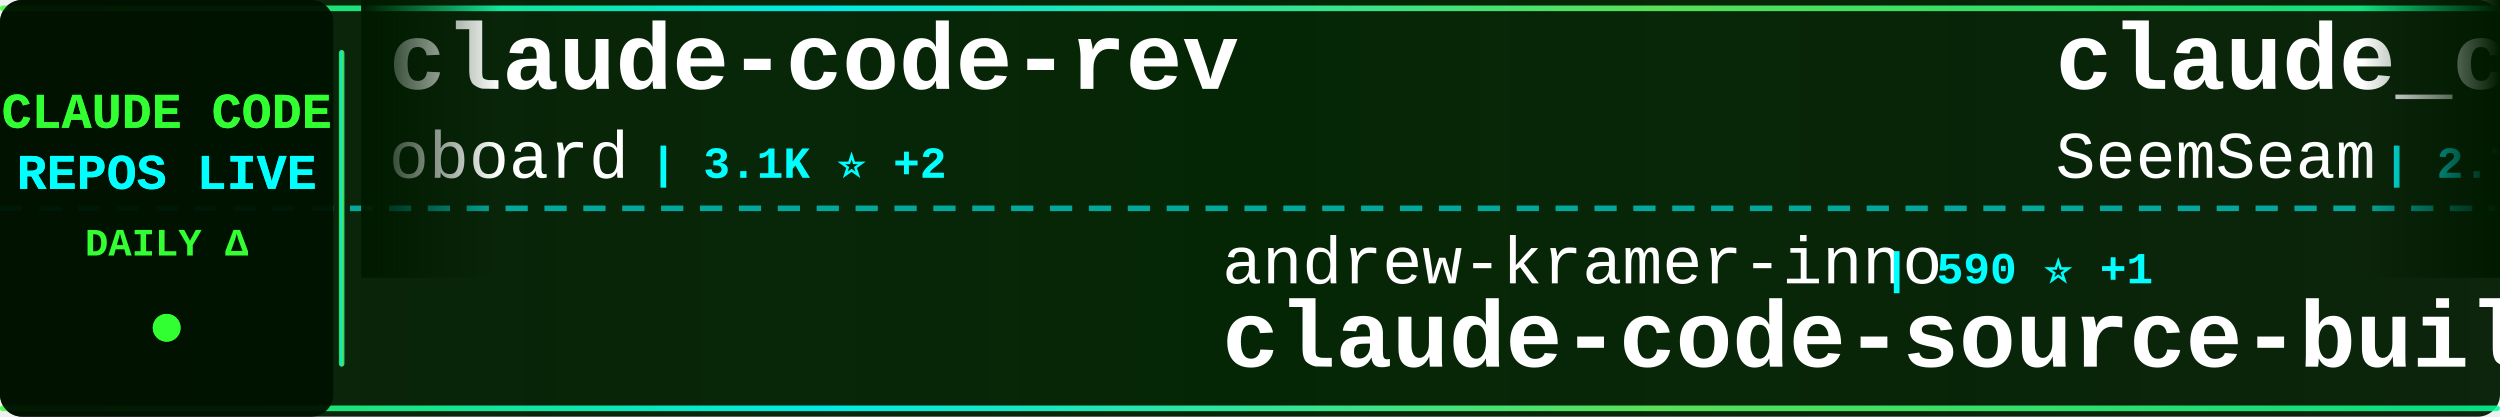
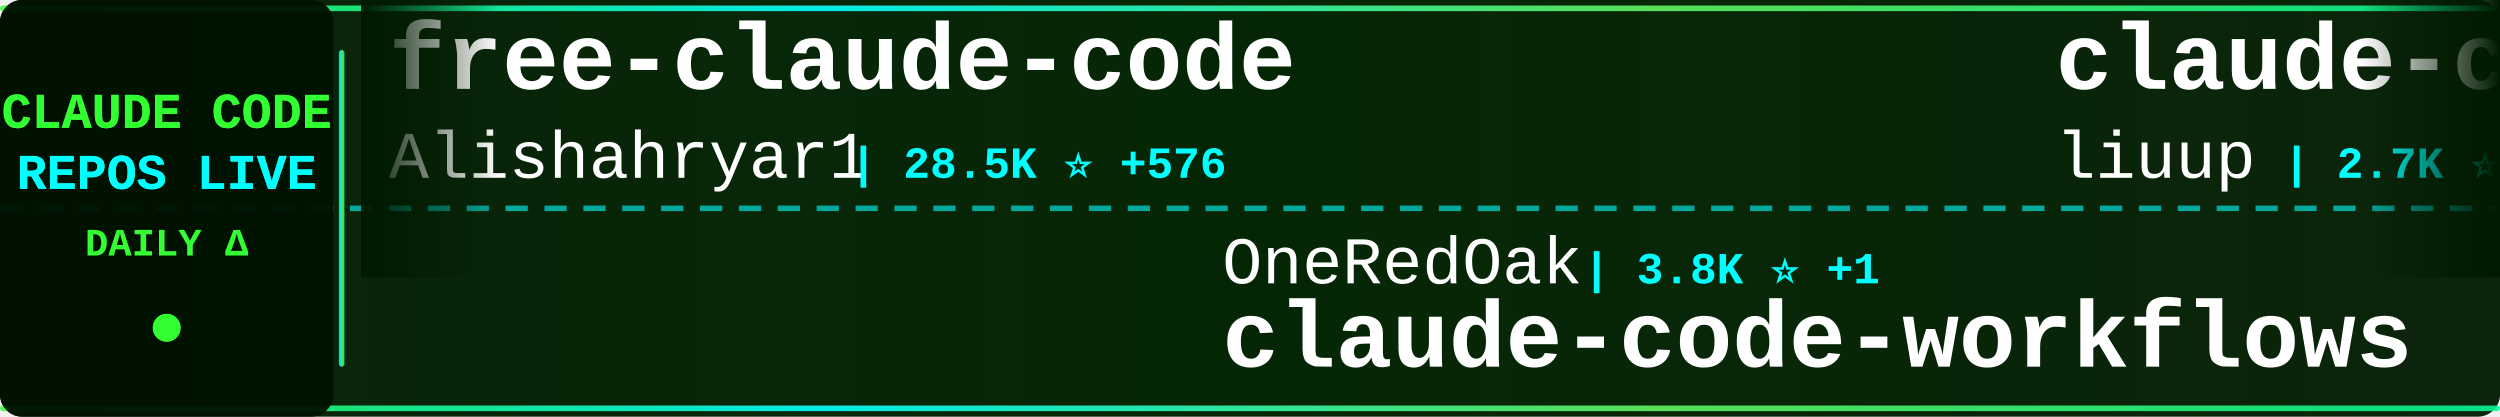
<svg xmlns="http://www.w3.org/2000/svg" width="900" height="150">
  <defs>
    <linearGradient id="tickerBg" x1="0%" y1="0%" x2="100%" y2="0%">
      <stop offset="0%" style="stop-color:#001a00;stop-opacity:0.95" />
      <stop offset="50%" style="stop-color:#002200;stop-opacity:0.98" />
      <stop offset="100%" style="stop-color:#001a00;stop-opacity:0.95" />
    </linearGradient>
    <linearGradient id="borderGrad" x1="0%" y1="0%" x2="100%" y2="0%">
      <stop offset="0%" style="stop-color:#33ff33;stop-opacity:0.85">
        <animate attributeName="stop-opacity" values="0.85;1;0.85" dur="2s" repeatCount="indefinite" />
      </stop>
      <stop offset="33%" style="stop-color:#00ffff;stop-opacity:0.9">
        <animate attributeName="stop-opacity" values="0.9;1;0.9" dur="2.2s" repeatCount="indefinite" />
      </stop>
      <stop offset="66%" style="stop-color:#66ff66;stop-opacity:0.85">
        <animate attributeName="stop-opacity" values="0.85;1;0.85" dur="1.8s" repeatCount="indefinite" />
      </stop>
      <stop offset="100%" style="stop-color:#00ff99;stop-opacity:0.85">
        <animate attributeName="stop-opacity" values="0.85;1;0.85" dur="2s" repeatCount="indefinite" />
      </stop>
    </linearGradient>
    <filter id="textGlow">
      <feGaussianBlur stdDeviation="0.1" result="coloredBlur" />
      <feMerge>
        <feMergeNode in="coloredBlur" />
        <feMergeNode in="SourceGraphic" />
      </feMerge>
    </filter>
    <filter id="metricGlow">
      <feGaussianBlur stdDeviation="0.2" result="coloredBlur" />
      <feMerge>
        <feMergeNode in="coloredBlur" />
        <feMergeNode in="SourceGraphic" />
      </feMerge>
    </filter>
    <linearGradient id="leftFade" x1="0%" y1="0%" x2="100%" y2="0%">
      <stop offset="0%" style="stop-color:#001a00;stop-opacity:1" />
      <stop offset="100%" style="stop-color:#001a00;stop-opacity:0" />
    </linearGradient>
    <linearGradient id="rightFade" x1="0%" y1="0%" x2="100%" y2="0%">
      <stop offset="0%" style="stop-color:#001a00;stop-opacity:0" />
      <stop offset="100%" style="stop-color:#001a00;stop-opacity:1" />
    </linearGradient>
  </defs>
  <rect width="900" height="150" fill="url(#tickerBg)" rx="8" />
  <rect x="0" y="2" width="900" height="2" fill="url(#borderGrad)" rx="1" />
  <rect x="0" y="146" width="900" height="2" fill="url(#borderGrad)" rx="1" />
  <line x1="0" y1="75" x2="900" y2="75" stroke="#00ffff" stroke-width="2" stroke-dasharray="8 6" opacity="0.6" />
  <rect x="0" y="0" width="120" height="150" fill="#001100" opacity="0.95" rx="8" />
  <text x="60" y="46" font-family="'Courier New', monospace" font-size="18" font-weight="bold" fill="#33ff33" text-anchor="middle" filter="url(#textGlow)">
    CLAUDE CODE
  </text>
  <text x="60" y="68" font-family="'Courier New', monospace" font-size="18" font-weight="bold" fill="#00ffff" text-anchor="middle" filter="url(#textGlow)">
    REPOS LIVE
  </text>
  <text x="60" y="92" font-family="'Courier New', monospace" font-size="14" font-weight="bold" fill="#33ff33" text-anchor="middle">
    DAILY Δ
  </text>
  <circle cx="60" cy="118" r="5" fill="#33ff33" filter="url(#metricGlow)">
    <animate attributeName="r" values="4;6;4" dur="1.5s" repeatCount="indefinite" />
    <animate attributeName="opacity" values="0.6;1;0.6" dur="1.5s" repeatCount="indefinite" />
  </circle>
  <rect x="122" y="18" width="2" height="114" fill="url(#borderGrad)" rx="1" />
  <clipPath id="tickerClip">
    <rect x="130" y="0" width="770" height="150" />
  </clipPath>
  <g clip-path="url(#tickerClip)">
    <g id="tickerItems">
      <animateTransform attributeName="transform" attributeType="XML" type="translate" from="0 0" to="-3000 0" dur="54s" repeatCount="indefinite" />
      <g transform="translate(0, 0)">
-         <text x="140" y="32" font-family="'Courier New', monospace" font-size="34" font-weight="bold" fill="#ffffff">claude-code-rev</text>
-         <text x="140" y="64" font-family="'Courier New', monospace" font-size="24" font-weight="normal" fill="#ffffff" opacity="1.0">oboard</text>
-         <text x="234" y="64" font-family="'Courier New', monospace" font-size="16" font-weight="bold" fill="#00ffff"> | 3.1K ⭐ +2</text>
+         <text x="140" y="32" font-family="'Courier New', monospace" font-size="34" font-weight="bold" fill="#ffffff">free-claude-code</text>
+         <text x="140" y="64" font-family="'Courier New', monospace" font-size="24" font-weight="normal" fill="#ffffff" opacity="1.0">Alishahryar1</text>
+         <text x="306" y="64" font-family="'Courier New', monospace" font-size="16" font-weight="bold" fill="#00ffff"> | 28.5K ⭐ +576</text>
      </g>
      <g transform="translate(300, 0)">
-         <text x="140" y="102" font-family="'Courier New', monospace" font-size="24" font-weight="normal" fill="#ffffff" opacity="1.0">andrew-kramer-inno</text>
-         <text x="378" y="102" font-family="'Courier New', monospace" font-size="16" font-weight="bold" fill="#00ffff"> | 590 ⭐ +1</text>
-         <text x="140" y="132" font-family="'Courier New', monospace" font-size="34" font-weight="bold" fill="#ffffff">claude-code-source-build</text>
+         <text x="140" y="102" font-family="'Courier New', monospace" font-size="24" font-weight="normal" fill="#ffffff" opacity="1.0">OneRedOak</text>
+         <text x="270" y="102" font-family="'Courier New', monospace" font-size="16" font-weight="bold" fill="#00ffff"> | 3.8K ⭐ +1</text>
+         <text x="140" y="132" font-family="'Courier New', monospace" font-size="34" font-weight="bold" fill="#ffffff">claude-code-workflows</text>
      </g>
      <g transform="translate(600, 0)">
-         <text x="140" y="32" font-family="'Courier New', monospace" font-size="34" font-weight="bold" fill="#ffffff">claude_codex_bridge</text>
-         <text x="140" y="64" font-family="'Courier New', monospace" font-size="24" font-weight="normal" fill="#ffffff" opacity="1.0">SeemSeam</text>
-         <text x="258" y="64" font-family="'Courier New', monospace" font-size="16" font-weight="bold" fill="#00ffff"> | 2.7K ⭐ +7</text>
+         <text x="140" y="32" font-family="'Courier New', monospace" font-size="34" font-weight="bold" fill="#ffffff">claude-code-analysis</text>
+         <text x="140" y="64" font-family="'Courier New', monospace" font-size="24" font-weight="normal" fill="#ffffff" opacity="1.0">liuup</text>
+         <text x="222" y="64" font-family="'Courier New', monospace" font-size="16" font-weight="bold" fill="#00ffff"> | 2.7K ⭐ +17</text>
      </g>
      <g transform="translate(900, 0)">
-         <text x="140" y="102" font-family="'Courier New', monospace" font-size="24" font-weight="normal" fill="#ffffff" opacity="1.0">pedrohcgs</text>
-         <text x="270" y="102" font-family="'Courier New', monospace" font-size="16" font-weight="bold" fill="#00ffff"> | 1.1K ⭐ +3</text>
-         <text x="140" y="132" font-family="'Courier New', monospace" font-size="34" font-weight="bold" fill="#ffffff">claude-code-my-workflow</text>
+         <text x="140" y="102" font-family="'Courier New', monospace" font-size="24" font-weight="normal" fill="#ffffff" opacity="1.0">fuergaosi233</text>
+         <text x="306" y="102" font-family="'Courier New', monospace" font-size="16" font-weight="bold" fill="#00ffff"> | 2.6K ⭐ +1</text>
+         <text x="140" y="132" font-family="'Courier New', monospace" font-size="34" font-weight="bold" fill="#ffffff">claude-code-proxy</text>
      </g>
      <g transform="translate(1200, 0)">
-         <text x="140" y="32" font-family="'Courier New', monospace" font-size="34" font-weight="bold" fill="#ffffff">claude-howto</text>
-         <text x="140" y="64" font-family="'Courier New', monospace" font-size="24" font-weight="normal" fill="#ffffff" opacity="1.0">luongnv89</text>
-         <text x="270" y="64" font-family="'Courier New', monospace" font-size="16" font-weight="bold" fill="#00ffff"> | 33.9K ⭐ +106</text>
+         <text x="140" y="32" font-family="'Courier New', monospace" font-size="34" font-weight="bold" fill="#ffffff">claude-code-telegram</text>
+         <text x="140" y="64" font-family="'Courier New', monospace" font-size="24" font-weight="normal" fill="#ffffff" opacity="1.0">RichardAtCT</text>
+         <text x="294" y="64" font-family="'Courier New', monospace" font-size="16" font-weight="bold" fill="#00ffff"> | 2.6K ⭐ +4</text>
      </g>
      <g transform="translate(1500, 0)">
-         <text x="140" y="102" font-family="'Courier New', monospace" font-size="24" font-weight="normal" fill="#ffffff" opacity="1.0">hangsman</text>
-         <text x="258" y="102" font-family="'Courier New', monospace" font-size="16" font-weight="bold" fill="#00ffff"> | 780 ⭐</text>
-         <text x="140" y="132" font-family="'Courier New', monospace" font-size="34" font-weight="bold" fill="#ffffff">claude-code-source</text>
+         <text x="140" y="102" font-family="'Courier New', monospace" font-size="24" font-weight="normal" fill="#ffffff" opacity="1.0">SeemSeam</text>
+         <text x="258" y="102" font-family="'Courier New', monospace" font-size="16" font-weight="bold" fill="#00ffff"> | 2.7K ⭐ +7</text>
+         <text x="140" y="132" font-family="'Courier New', monospace" font-size="34" font-weight="bold" fill="#ffffff">claude_codex_bridge</text>
      </g>
      <g transform="translate(1800, 0)">
-         <text x="140" y="32" font-family="'Courier New', monospace" font-size="34" font-weight="bold" fill="#ffffff">Claude-Code-Game-Studios</text>
-         <text x="140" y="64" font-family="'Courier New', monospace" font-size="24" font-weight="normal" fill="#ffffff" opacity="1.0">Donchitos</text>
-         <text x="270" y="64" font-family="'Courier New', monospace" font-size="16" font-weight="bold" fill="#00ffff"> | 19.7K ⭐ +83</text>
+         <text x="140" y="32" font-family="'Courier New', monospace" font-size="34" font-weight="bold" fill="#ffffff">claude-code-guide</text>
+         <text x="140" y="64" font-family="'Courier New', monospace" font-size="24" font-weight="normal" fill="#ffffff" opacity="1.0">zebbern</text>
+         <text x="246" y="64" font-family="'Courier New', monospace" font-size="16" font-weight="bold" fill="#00ffff"> | 4.2K ⭐ +2</text>
      </g>
      <g transform="translate(2100, 0)">
-         <text x="140" y="102" font-family="'Courier New', monospace" font-size="24" font-weight="normal" fill="#ffffff" opacity="1.0">zebbern</text>
-         <text x="246" y="102" font-family="'Courier New', monospace" font-size="16" font-weight="bold" fill="#00ffff"> | 4.2K ⭐ +2</text>
-         <text x="140" y="132" font-family="'Courier New', monospace" font-size="34" font-weight="bold" fill="#ffffff">claude-code-guide</text>
+         <text x="140" y="102" font-family="'Courier New', monospace" font-size="24" font-weight="normal" fill="#ffffff" opacity="1.0">Maciek-roboblog</text>
+         <text x="342" y="102" font-family="'Courier New', monospace" font-size="16" font-weight="bold" fill="#00ffff"> | 8.1K ⭐ +12</text>
+         <text x="140" y="132" font-family="'Courier New', monospace" font-size="34" font-weight="bold" fill="#ffffff">Claude-Code-Usage-Monito...</text>
      </g>
      <g transform="translate(2400, 0)">
-         <text x="140" y="32" font-family="'Courier New', monospace" font-size="34" font-weight="bold" fill="#ffffff">claude-code-book</text>
-         <text x="140" y="64" font-family="'Courier New', monospace" font-size="24" font-weight="normal" fill="#ffffff" opacity="1.0">lintsinghua</text>
-         <text x="294" y="64" font-family="'Courier New', monospace" font-size="16" font-weight="bold" fill="#00ffff"> | 3.4K ⭐ +4</text>
+         <text x="140" y="32" font-family="'Courier New', monospace" font-size="34" font-weight="bold" fill="#ffffff">antigravity-awesome-skil...</text>
+         <text x="140" y="64" font-family="'Courier New', monospace" font-size="24" font-weight="normal" fill="#ffffff" opacity="1.0">sickn33</text>
+         <text x="246" y="64" font-family="'Courier New', monospace" font-size="16" font-weight="bold" fill="#00ffff"> | 38.5K ⭐ +100</text>
      </g>
      <g transform="translate(2700, 0)">
-         <text x="140" y="102" font-family="'Courier New', monospace" font-size="24" font-weight="normal" fill="#ffffff" opacity="1.0">Hyper66666</text>
-         <text x="282" y="102" font-family="'Courier New', monospace" font-size="16" font-weight="bold" fill="#00ffff"> | 214 ⭐</text>
-         <text x="140" y="132" font-family="'Courier New', monospace" font-size="34" font-weight="bold" fill="#ffffff">claude-code-sourcemap</text>
+         <text x="140" y="102" font-family="'Courier New', monospace" font-size="24" font-weight="normal" fill="#ffffff" opacity="1.0">frankbria</text>
+         <text x="270" y="102" font-family="'Courier New', monospace" font-size="16" font-weight="bold" fill="#00ffff"> | 9.2K ⭐ +3</text>
+         <text x="140" y="132" font-family="'Courier New', monospace" font-size="34" font-weight="bold" fill="#ffffff">ralph-claude-code</text>
      </g>
      <g transform="translate(3000, 0)">
-         <text x="140" y="32" font-family="'Courier New', monospace" font-size="34" font-weight="bold" fill="#ffffff">claude-code-rev</text>
-         <text x="140" y="64" font-family="'Courier New', monospace" font-size="24" font-weight="normal" fill="#ffffff" opacity="1.0">oboard</text>
-         <text x="234" y="64" font-family="'Courier New', monospace" font-size="16" font-weight="bold" fill="#00ffff"> | 3.1K ⭐ +2</text>
+         <text x="140" y="32" font-family="'Courier New', monospace" font-size="34" font-weight="bold" fill="#ffffff">free-claude-code</text>
+         <text x="140" y="64" font-family="'Courier New', monospace" font-size="24" font-weight="normal" fill="#ffffff" opacity="1.0">Alishahryar1</text>
+         <text x="306" y="64" font-family="'Courier New', monospace" font-size="16" font-weight="bold" fill="#00ffff"> | 28.5K ⭐ +576</text>
      </g>
      <g transform="translate(3300, 0)">
-         <text x="140" y="102" font-family="'Courier New', monospace" font-size="24" font-weight="normal" fill="#ffffff" opacity="1.0">andrew-kramer-inno</text>
-         <text x="378" y="102" font-family="'Courier New', monospace" font-size="16" font-weight="bold" fill="#00ffff"> | 590 ⭐ +1</text>
-         <text x="140" y="132" font-family="'Courier New', monospace" font-size="34" font-weight="bold" fill="#ffffff">claude-code-source-build</text>
+         <text x="140" y="102" font-family="'Courier New', monospace" font-size="24" font-weight="normal" fill="#ffffff" opacity="1.0">OneRedOak</text>
+         <text x="270" y="102" font-family="'Courier New', monospace" font-size="16" font-weight="bold" fill="#00ffff"> | 3.8K ⭐ +1</text>
+         <text x="140" y="132" font-family="'Courier New', monospace" font-size="34" font-weight="bold" fill="#ffffff">claude-code-workflows</text>
      </g>
      <g transform="translate(3600, 0)">
-         <text x="140" y="32" font-family="'Courier New', monospace" font-size="34" font-weight="bold" fill="#ffffff">claude_codex_bridge</text>
-         <text x="140" y="64" font-family="'Courier New', monospace" font-size="24" font-weight="normal" fill="#ffffff" opacity="1.0">SeemSeam</text>
-         <text x="258" y="64" font-family="'Courier New', monospace" font-size="16" font-weight="bold" fill="#00ffff"> | 2.7K ⭐ +7</text>
+         <text x="140" y="32" font-family="'Courier New', monospace" font-size="34" font-weight="bold" fill="#ffffff">claude-code-analysis</text>
+         <text x="140" y="64" font-family="'Courier New', monospace" font-size="24" font-weight="normal" fill="#ffffff" opacity="1.0">liuup</text>
+         <text x="222" y="64" font-family="'Courier New', monospace" font-size="16" font-weight="bold" fill="#00ffff"> | 2.7K ⭐ +17</text>
      </g>
      <g transform="translate(3900, 0)">
-         <text x="140" y="102" font-family="'Courier New', monospace" font-size="24" font-weight="normal" fill="#ffffff" opacity="1.0">pedrohcgs</text>
-         <text x="270" y="102" font-family="'Courier New', monospace" font-size="16" font-weight="bold" fill="#00ffff"> | 1.1K ⭐ +3</text>
-         <text x="140" y="132" font-family="'Courier New', monospace" font-size="34" font-weight="bold" fill="#ffffff">claude-code-my-workflow</text>
+         <text x="140" y="102" font-family="'Courier New', monospace" font-size="24" font-weight="normal" fill="#ffffff" opacity="1.0">fuergaosi233</text>
+         <text x="306" y="102" font-family="'Courier New', monospace" font-size="16" font-weight="bold" fill="#00ffff"> | 2.6K ⭐ +1</text>
+         <text x="140" y="132" font-family="'Courier New', monospace" font-size="34" font-weight="bold" fill="#ffffff">claude-code-proxy</text>
      </g>
    </g>
  </g>
  <rect x="130" y="0" width="50" height="100" fill="url(#leftFade)" />
  <rect x="850" y="0" width="50" height="100" fill="url(#rightFade)" />
</svg>
